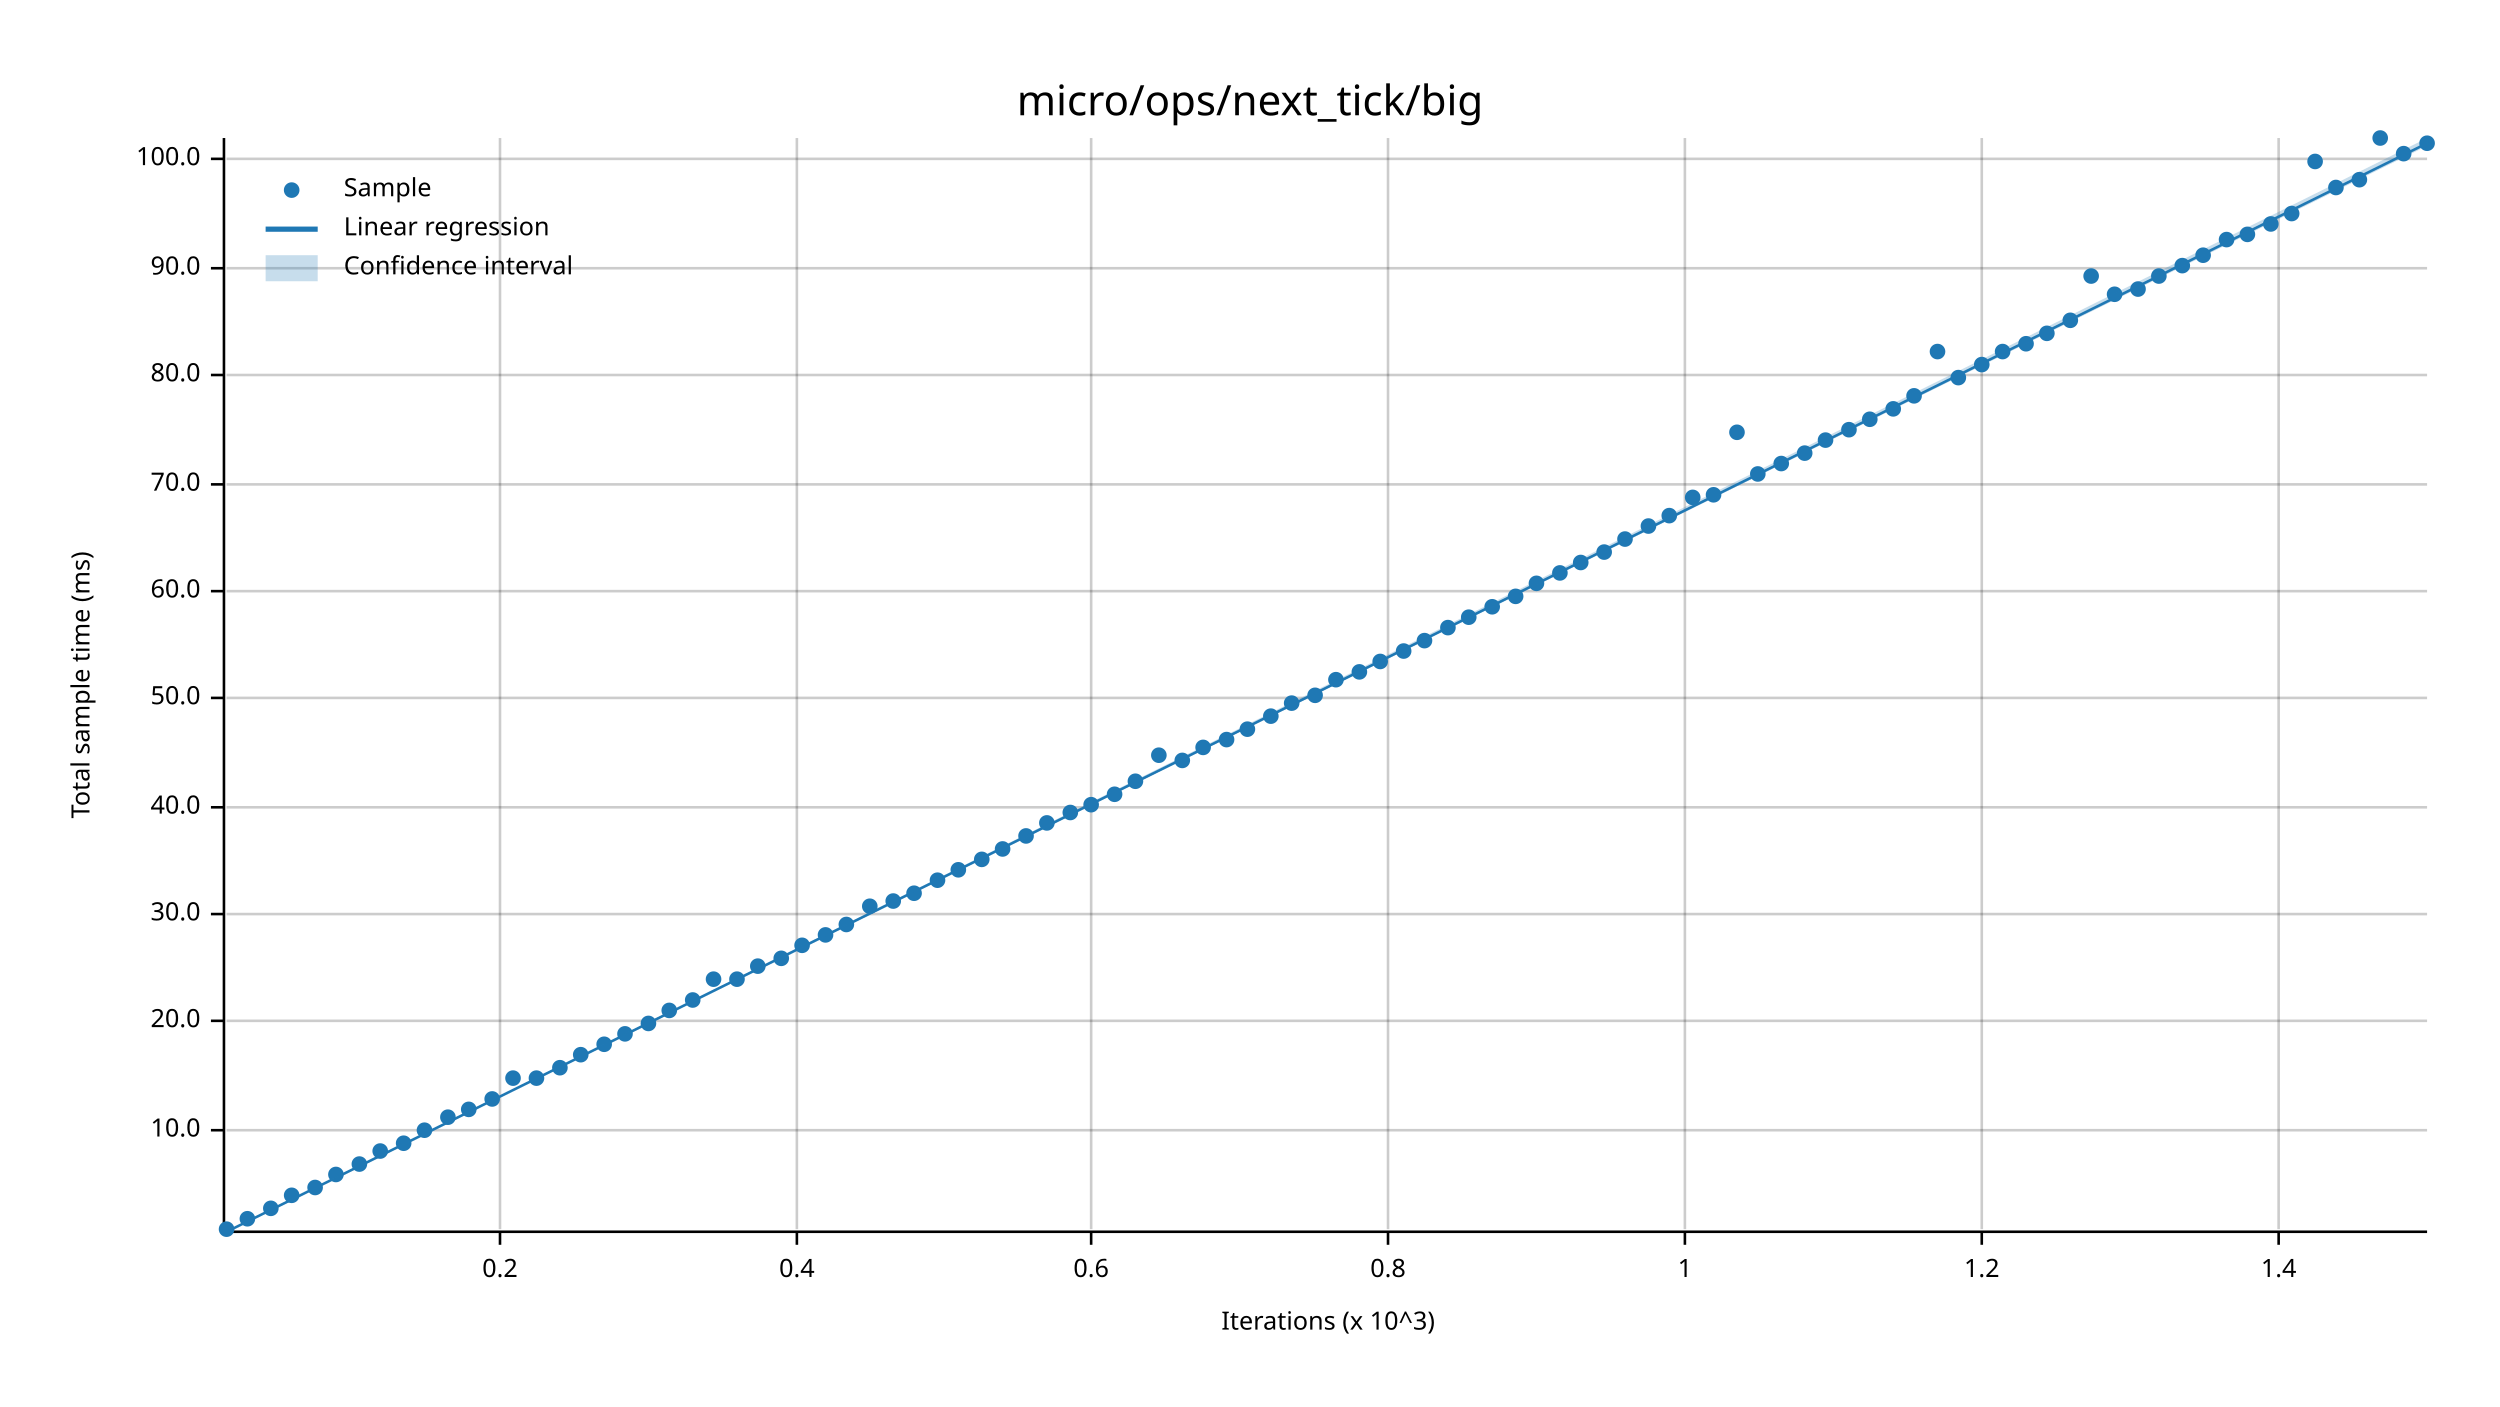
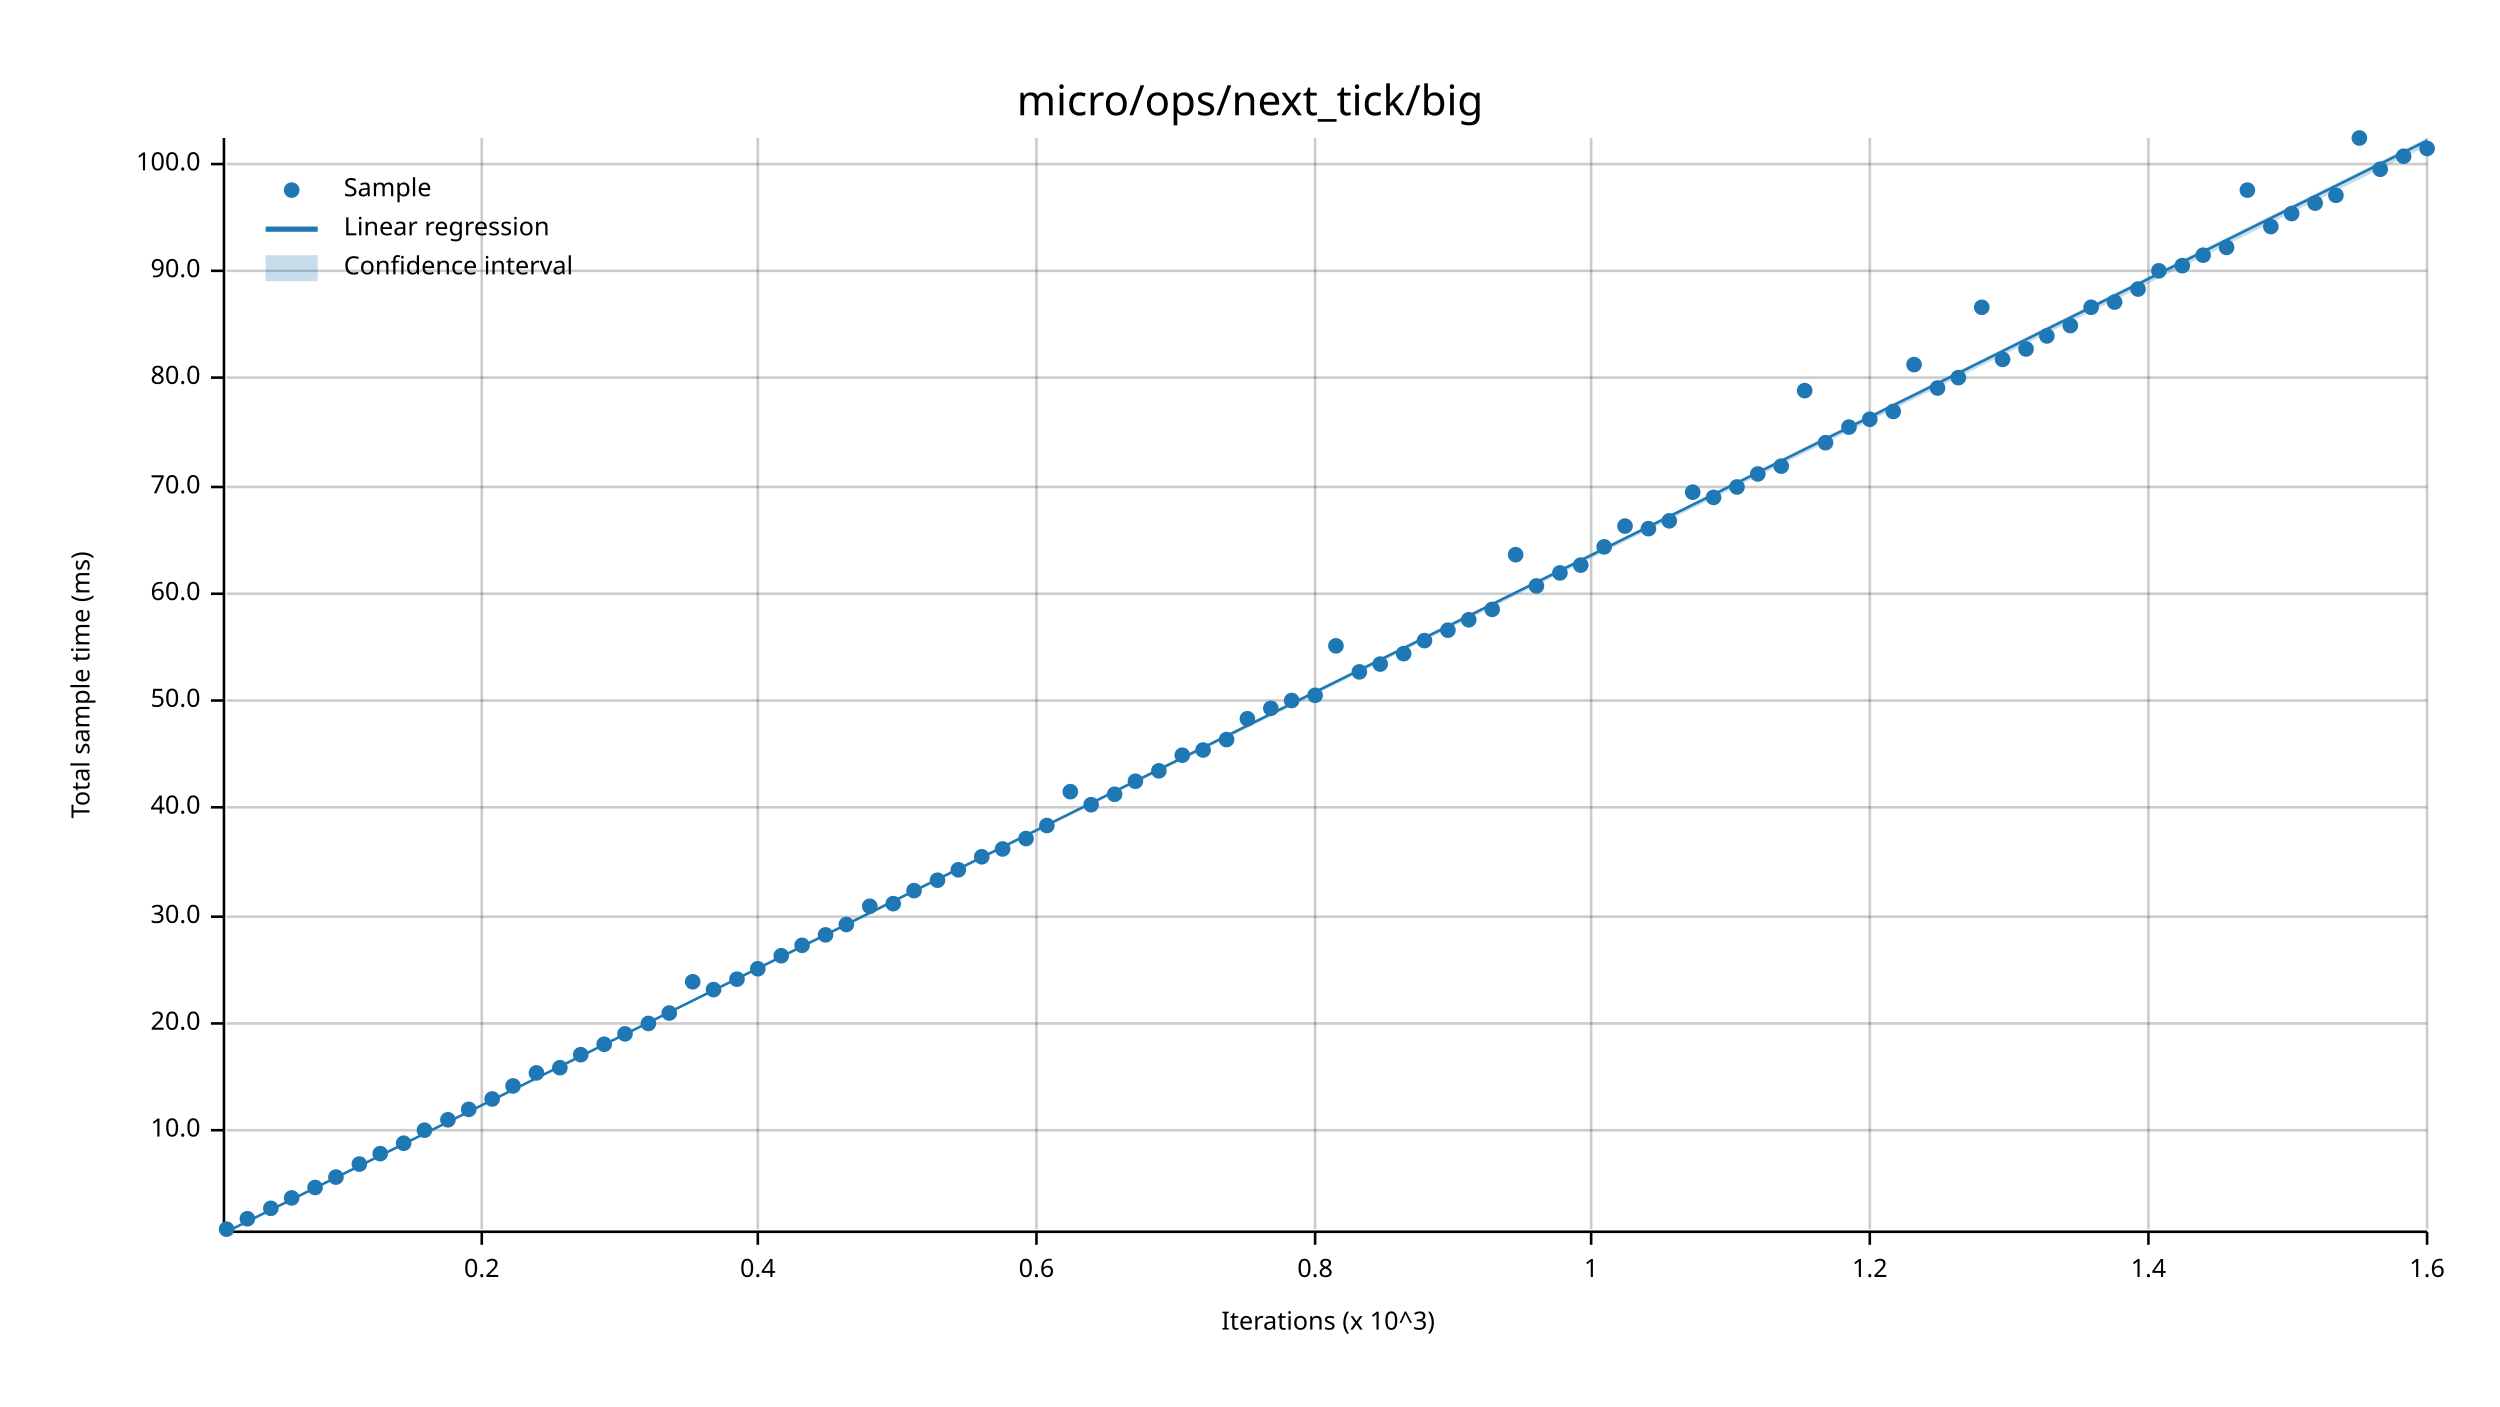
<svg xmlns="http://www.w3.org/2000/svg" width="960" height="540" viewBox="0 0 960 540">
  <text x="480" y="32" dy="0.76em" text-anchor="middle" font-family="sans-serif" font-size="16.129" opacity="1" fill="#000000">
micro/ops/next_tick/big
</text>
  <text x="27" y="263" dy="0.76em" text-anchor="middle" font-family="sans-serif" font-size="9.677" opacity="1" fill="#000000" transform="rotate(270, 27, 263)">
Total sample time (ms)
</text>
  <text x="510" y="513" dy="-0.5ex" text-anchor="middle" font-family="sans-serif" font-size="9.677" opacity="1" fill="#000000">
Iterations (x 10^3)
</text>
-   <line opacity="0.2" stroke="#000000" stroke-width="1" x1="192" y1="472" x2="192" y2="53" />
-   <line opacity="0.2" stroke="#000000" stroke-width="1" x1="306" y1="472" x2="306" y2="53" />
-   <line opacity="0.2" stroke="#000000" stroke-width="1" x1="419" y1="472" x2="419" y2="53" />
-   <line opacity="0.2" stroke="#000000" stroke-width="1" x1="533" y1="472" x2="533" y2="53" />
-   <line opacity="0.2" stroke="#000000" stroke-width="1" x1="647" y1="472" x2="647" y2="53" />
-   <line opacity="0.2" stroke="#000000" stroke-width="1" x1="761" y1="472" x2="761" y2="53" />
-   <line opacity="0.2" stroke="#000000" stroke-width="1" x1="875" y1="472" x2="875" y2="53" />
+   <line opacity="0.2" stroke="#000000" stroke-width="1" x1="185" y1="472" x2="185" y2="53" />
+   <line opacity="0.2" stroke="#000000" stroke-width="1" x1="291" y1="472" x2="291" y2="53" />
+   <line opacity="0.2" stroke="#000000" stroke-width="1" x1="398" y1="472" x2="398" y2="53" />
+   <line opacity="0.2" stroke="#000000" stroke-width="1" x1="505" y1="472" x2="505" y2="53" />
+   <line opacity="0.2" stroke="#000000" stroke-width="1" x1="611" y1="472" x2="611" y2="53" />
+   <line opacity="0.2" stroke="#000000" stroke-width="1" x1="718" y1="472" x2="718" y2="53" />
+   <line opacity="0.2" stroke="#000000" stroke-width="1" x1="825" y1="472" x2="825" y2="53" />
+   <line opacity="0.2" stroke="#000000" stroke-width="1" x1="932" y1="472" x2="932" y2="53" />
  <line opacity="0.2" stroke="#000000" stroke-width="1" x1="87" y1="434" x2="932" y2="434" />
-   <line opacity="0.2" stroke="#000000" stroke-width="1" x1="87" y1="392" x2="932" y2="392" />
-   <line opacity="0.2" stroke="#000000" stroke-width="1" x1="87" y1="351" x2="932" y2="351" />
+   <line opacity="0.2" stroke="#000000" stroke-width="1" x1="87" y1="393" x2="932" y2="393" />
+   <line opacity="0.2" stroke="#000000" stroke-width="1" x1="87" y1="352" x2="932" y2="352" />
  <line opacity="0.2" stroke="#000000" stroke-width="1" x1="87" y1="310" x2="932" y2="310" />
-   <line opacity="0.2" stroke="#000000" stroke-width="1" x1="87" y1="268" x2="932" y2="268" />
-   <line opacity="0.2" stroke="#000000" stroke-width="1" x1="87" y1="227" x2="932" y2="227" />
-   <line opacity="0.2" stroke="#000000" stroke-width="1" x1="87" y1="186" x2="932" y2="186" />
-   <line opacity="0.2" stroke="#000000" stroke-width="1" x1="87" y1="144" x2="932" y2="144" />
-   <line opacity="0.2" stroke="#000000" stroke-width="1" x1="87" y1="103" x2="932" y2="103" />
-   <line opacity="0.2" stroke="#000000" stroke-width="1" x1="87" y1="61" x2="932" y2="61" />
+   <line opacity="0.2" stroke="#000000" stroke-width="1" x1="87" y1="269" x2="932" y2="269" />
+   <line opacity="0.2" stroke="#000000" stroke-width="1" x1="87" y1="228" x2="932" y2="228" />
+   <line opacity="0.2" stroke="#000000" stroke-width="1" x1="87" y1="187" x2="932" y2="187" />
+   <line opacity="0.2" stroke="#000000" stroke-width="1" x1="87" y1="145" x2="932" y2="145" />
+   <line opacity="0.2" stroke="#000000" stroke-width="1" x1="87" y1="104" x2="932" y2="104" />
+   <line opacity="0.2" stroke="#000000" stroke-width="1" x1="87" y1="63" x2="932" y2="63" />
  <polyline fill="none" opacity="1" stroke="#000000" stroke-width="1" points="86,53 86,472 " />
  <text x="77" y="434" dy="0.5ex" text-anchor="end" font-family="sans-serif" font-size="9.677" opacity="1" fill="#000000">
10.0
</text>
  <polyline fill="none" opacity="1" stroke="#000000" stroke-width="1" points="81,434 86,434 " />
-   <text x="77" y="392" dy="0.5ex" text-anchor="end" font-family="sans-serif" font-size="9.677" opacity="1" fill="#000000">
+   <text x="77" y="393" dy="0.5ex" text-anchor="end" font-family="sans-serif" font-size="9.677" opacity="1" fill="#000000">
20.0
</text>
-   <polyline fill="none" opacity="1" stroke="#000000" stroke-width="1" points="81,392 86,392 " />
-   <text x="77" y="351" dy="0.5ex" text-anchor="end" font-family="sans-serif" font-size="9.677" opacity="1" fill="#000000">
+   <polyline fill="none" opacity="1" stroke="#000000" stroke-width="1" points="81,393 86,393 " />
+   <text x="77" y="352" dy="0.5ex" text-anchor="end" font-family="sans-serif" font-size="9.677" opacity="1" fill="#000000">
30.0
</text>
-   <polyline fill="none" opacity="1" stroke="#000000" stroke-width="1" points="81,351 86,351 " />
+   <polyline fill="none" opacity="1" stroke="#000000" stroke-width="1" points="81,352 86,352 " />
  <text x="77" y="310" dy="0.5ex" text-anchor="end" font-family="sans-serif" font-size="9.677" opacity="1" fill="#000000">
40.0
</text>
  <polyline fill="none" opacity="1" stroke="#000000" stroke-width="1" points="81,310 86,310 " />
-   <text x="77" y="268" dy="0.5ex" text-anchor="end" font-family="sans-serif" font-size="9.677" opacity="1" fill="#000000">
+   <text x="77" y="269" dy="0.5ex" text-anchor="end" font-family="sans-serif" font-size="9.677" opacity="1" fill="#000000">
50.0
</text>
-   <polyline fill="none" opacity="1" stroke="#000000" stroke-width="1" points="81,268 86,268 " />
-   <text x="77" y="227" dy="0.5ex" text-anchor="end" font-family="sans-serif" font-size="9.677" opacity="1" fill="#000000">
+   <polyline fill="none" opacity="1" stroke="#000000" stroke-width="1" points="81,269 86,269 " />
+   <text x="77" y="228" dy="0.5ex" text-anchor="end" font-family="sans-serif" font-size="9.677" opacity="1" fill="#000000">
60.0
</text>
-   <polyline fill="none" opacity="1" stroke="#000000" stroke-width="1" points="81,227 86,227 " />
-   <text x="77" y="186" dy="0.5ex" text-anchor="end" font-family="sans-serif" font-size="9.677" opacity="1" fill="#000000">
+   <polyline fill="none" opacity="1" stroke="#000000" stroke-width="1" points="81,228 86,228 " />
+   <text x="77" y="187" dy="0.5ex" text-anchor="end" font-family="sans-serif" font-size="9.677" opacity="1" fill="#000000">
70.0
</text>
-   <polyline fill="none" opacity="1" stroke="#000000" stroke-width="1" points="81,186 86,186 " />
-   <text x="77" y="144" dy="0.5ex" text-anchor="end" font-family="sans-serif" font-size="9.677" opacity="1" fill="#000000">
+   <polyline fill="none" opacity="1" stroke="#000000" stroke-width="1" points="81,187 86,187 " />
+   <text x="77" y="145" dy="0.5ex" text-anchor="end" font-family="sans-serif" font-size="9.677" opacity="1" fill="#000000">
80.0
</text>
-   <polyline fill="none" opacity="1" stroke="#000000" stroke-width="1" points="81,144 86,144 " />
-   <text x="77" y="103" dy="0.5ex" text-anchor="end" font-family="sans-serif" font-size="9.677" opacity="1" fill="#000000">
+   <polyline fill="none" opacity="1" stroke="#000000" stroke-width="1" points="81,145 86,145 " />
+   <text x="77" y="104" dy="0.5ex" text-anchor="end" font-family="sans-serif" font-size="9.677" opacity="1" fill="#000000">
90.0
</text>
-   <polyline fill="none" opacity="1" stroke="#000000" stroke-width="1" points="81,103 86,103 " />
-   <text x="77" y="61" dy="0.5ex" text-anchor="end" font-family="sans-serif" font-size="9.677" opacity="1" fill="#000000">
+   <polyline fill="none" opacity="1" stroke="#000000" stroke-width="1" points="81,104 86,104 " />
+   <text x="77" y="63" dy="0.5ex" text-anchor="end" font-family="sans-serif" font-size="9.677" opacity="1" fill="#000000">
100.0
</text>
-   <polyline fill="none" opacity="1" stroke="#000000" stroke-width="1" points="81,61 86,61 " />
+   <polyline fill="none" opacity="1" stroke="#000000" stroke-width="1" points="81,63 86,63 " />
  <polyline fill="none" opacity="1" stroke="#000000" stroke-width="1" points="87,473 932,473 " />
-   <text x="192" y="483" dy="0.76em" text-anchor="middle" font-family="sans-serif" font-size="9.677" opacity="1" fill="#000000">
+   <text x="185" y="483" dy="0.76em" text-anchor="middle" font-family="sans-serif" font-size="9.677" opacity="1" fill="#000000">
0.2
</text>
-   <polyline fill="none" opacity="1" stroke="#000000" stroke-width="1" points="192,473 192,478 " />
-   <text x="306" y="483" dy="0.76em" text-anchor="middle" font-family="sans-serif" font-size="9.677" opacity="1" fill="#000000">
+   <polyline fill="none" opacity="1" stroke="#000000" stroke-width="1" points="185,473 185,478 " />
+   <text x="291" y="483" dy="0.76em" text-anchor="middle" font-family="sans-serif" font-size="9.677" opacity="1" fill="#000000">
0.4
</text>
-   <polyline fill="none" opacity="1" stroke="#000000" stroke-width="1" points="306,473 306,478 " />
-   <text x="419" y="483" dy="0.76em" text-anchor="middle" font-family="sans-serif" font-size="9.677" opacity="1" fill="#000000">
+   <polyline fill="none" opacity="1" stroke="#000000" stroke-width="1" points="291,473 291,478 " />
+   <text x="398" y="483" dy="0.76em" text-anchor="middle" font-family="sans-serif" font-size="9.677" opacity="1" fill="#000000">
0.6
</text>
-   <polyline fill="none" opacity="1" stroke="#000000" stroke-width="1" points="419,473 419,478 " />
-   <text x="533" y="483" dy="0.76em" text-anchor="middle" font-family="sans-serif" font-size="9.677" opacity="1" fill="#000000">
+   <polyline fill="none" opacity="1" stroke="#000000" stroke-width="1" points="398,473 398,478 " />
+   <text x="505" y="483" dy="0.76em" text-anchor="middle" font-family="sans-serif" font-size="9.677" opacity="1" fill="#000000">
0.8
</text>
-   <polyline fill="none" opacity="1" stroke="#000000" stroke-width="1" points="533,473 533,478 " />
-   <text x="647" y="483" dy="0.76em" text-anchor="middle" font-family="sans-serif" font-size="9.677" opacity="1" fill="#000000">
+   <polyline fill="none" opacity="1" stroke="#000000" stroke-width="1" points="505,473 505,478 " />
+   <text x="611" y="483" dy="0.76em" text-anchor="middle" font-family="sans-serif" font-size="9.677" opacity="1" fill="#000000">
1
</text>
-   <polyline fill="none" opacity="1" stroke="#000000" stroke-width="1" points="647,473 647,478 " />
-   <text x="761" y="483" dy="0.76em" text-anchor="middle" font-family="sans-serif" font-size="9.677" opacity="1" fill="#000000">
+   <polyline fill="none" opacity="1" stroke="#000000" stroke-width="1" points="611,473 611,478 " />
+   <text x="718" y="483" dy="0.76em" text-anchor="middle" font-family="sans-serif" font-size="9.677" opacity="1" fill="#000000">
1.2
</text>
-   <polyline fill="none" opacity="1" stroke="#000000" stroke-width="1" points="761,473 761,478 " />
-   <text x="875" y="483" dy="0.76em" text-anchor="middle" font-family="sans-serif" font-size="9.677" opacity="1" fill="#000000">
+   <polyline fill="none" opacity="1" stroke="#000000" stroke-width="1" points="718,473 718,478 " />
+   <text x="825" y="483" dy="0.76em" text-anchor="middle" font-family="sans-serif" font-size="9.677" opacity="1" fill="#000000">
1.4
</text>
-   <polyline fill="none" opacity="1" stroke="#000000" stroke-width="1" points="875,473 875,478 " />
+   <polyline fill="none" opacity="1" stroke="#000000" stroke-width="1" points="825,473 825,478 " />
+   <text x="932" y="483" dy="0.76em" text-anchor="middle" font-family="sans-serif" font-size="9.677" opacity="1" fill="#000000">
+ 1.6
+ </text>
+   <polyline fill="none" opacity="1" stroke="#000000" stroke-width="1" points="932,473 932,478 " />
  <circle cx="87" cy="472" r="3" opacity="1" fill="#1F78B4" stroke="none" stroke-width="1" />
  <circle cx="95" cy="468" r="3" opacity="1" fill="#1F78B4" stroke="none" stroke-width="1" />
  <circle cx="104" cy="464" r="3" opacity="1" fill="#1F78B4" stroke="none" stroke-width="1" />
-   <circle cx="112" cy="459" r="3" opacity="1" fill="#1F78B4" stroke="none" stroke-width="1" />
+   <circle cx="112" cy="460" r="3" opacity="1" fill="#1F78B4" stroke="none" stroke-width="1" />
  <circle cx="121" cy="456" r="3" opacity="1" fill="#1F78B4" stroke="none" stroke-width="1" />
-   <circle cx="129" cy="451" r="3" opacity="1" fill="#1F78B4" stroke="none" stroke-width="1" />
+   <circle cx="129" cy="452" r="3" opacity="1" fill="#1F78B4" stroke="none" stroke-width="1" />
  <circle cx="138" cy="447" r="3" opacity="1" fill="#1F78B4" stroke="none" stroke-width="1" />
-   <circle cx="146" cy="442" r="3" opacity="1" fill="#1F78B4" stroke="none" stroke-width="1" />
+   <circle cx="146" cy="443" r="3" opacity="1" fill="#1F78B4" stroke="none" stroke-width="1" />
  <circle cx="155" cy="439" r="3" opacity="1" fill="#1F78B4" stroke="none" stroke-width="1" />
  <circle cx="163" cy="434" r="3" opacity="1" fill="#1F78B4" stroke="none" stroke-width="1" />
-   <circle cx="172" cy="429" r="3" opacity="1" fill="#1F78B4" stroke="none" stroke-width="1" />
+   <circle cx="172" cy="430" r="3" opacity="1" fill="#1F78B4" stroke="none" stroke-width="1" />
  <circle cx="180" cy="426" r="3" opacity="1" fill="#1F78B4" stroke="none" stroke-width="1" />
  <circle cx="189" cy="422" r="3" opacity="1" fill="#1F78B4" stroke="none" stroke-width="1" />
-   <circle cx="197" cy="414" r="3" opacity="1" fill="#1F78B4" stroke="none" stroke-width="1" />
-   <circle cx="206" cy="414" r="3" opacity="1" fill="#1F78B4" stroke="none" stroke-width="1" />
+   <circle cx="197" cy="417" r="3" opacity="1" fill="#1F78B4" stroke="none" stroke-width="1" />
+   <circle cx="206" cy="412" r="3" opacity="1" fill="#1F78B4" stroke="none" stroke-width="1" />
  <circle cx="215" cy="410" r="3" opacity="1" fill="#1F78B4" stroke="none" stroke-width="1" />
  <circle cx="223" cy="405" r="3" opacity="1" fill="#1F78B4" stroke="none" stroke-width="1" />
  <circle cx="232" cy="401" r="3" opacity="1" fill="#1F78B4" stroke="none" stroke-width="1" />
  <circle cx="240" cy="397" r="3" opacity="1" fill="#1F78B4" stroke="none" stroke-width="1" />
  <circle cx="249" cy="393" r="3" opacity="1" fill="#1F78B4" stroke="none" stroke-width="1" />
-   <circle cx="257" cy="388" r="3" opacity="1" fill="#1F78B4" stroke="none" stroke-width="1" />
-   <circle cx="266" cy="384" r="3" opacity="1" fill="#1F78B4" stroke="none" stroke-width="1" />
-   <circle cx="274" cy="376" r="3" opacity="1" fill="#1F78B4" stroke="none" stroke-width="1" />
+   <circle cx="257" cy="389" r="3" opacity="1" fill="#1F78B4" stroke="none" stroke-width="1" />
+   <circle cx="266" cy="377" r="3" opacity="1" fill="#1F78B4" stroke="none" stroke-width="1" />
+   <circle cx="274" cy="380" r="3" opacity="1" fill="#1F78B4" stroke="none" stroke-width="1" />
  <circle cx="283" cy="376" r="3" opacity="1" fill="#1F78B4" stroke="none" stroke-width="1" />
-   <circle cx="291" cy="371" r="3" opacity="1" fill="#1F78B4" stroke="none" stroke-width="1" />
-   <circle cx="300" cy="368" r="3" opacity="1" fill="#1F78B4" stroke="none" stroke-width="1" />
+   <circle cx="291" cy="372" r="3" opacity="1" fill="#1F78B4" stroke="none" stroke-width="1" />
+   <circle cx="300" cy="367" r="3" opacity="1" fill="#1F78B4" stroke="none" stroke-width="1" />
  <circle cx="308" cy="363" r="3" opacity="1" fill="#1F78B4" stroke="none" stroke-width="1" />
  <circle cx="317" cy="359" r="3" opacity="1" fill="#1F78B4" stroke="none" stroke-width="1" />
  <circle cx="325" cy="355" r="3" opacity="1" fill="#1F78B4" stroke="none" stroke-width="1" />
  <circle cx="334" cy="348" r="3" opacity="1" fill="#1F78B4" stroke="none" stroke-width="1" />
-   <circle cx="343" cy="346" r="3" opacity="1" fill="#1F78B4" stroke="none" stroke-width="1" />
-   <circle cx="351" cy="343" r="3" opacity="1" fill="#1F78B4" stroke="none" stroke-width="1" />
+   <circle cx="343" cy="347" r="3" opacity="1" fill="#1F78B4" stroke="none" stroke-width="1" />
+   <circle cx="351" cy="342" r="3" opacity="1" fill="#1F78B4" stroke="none" stroke-width="1" />
  <circle cx="360" cy="338" r="3" opacity="1" fill="#1F78B4" stroke="none" stroke-width="1" />
  <circle cx="368" cy="334" r="3" opacity="1" fill="#1F78B4" stroke="none" stroke-width="1" />
-   <circle cx="377" cy="330" r="3" opacity="1" fill="#1F78B4" stroke="none" stroke-width="1" />
+   <circle cx="377" cy="329" r="3" opacity="1" fill="#1F78B4" stroke="none" stroke-width="1" />
  <circle cx="385" cy="326" r="3" opacity="1" fill="#1F78B4" stroke="none" stroke-width="1" />
-   <circle cx="394" cy="321" r="3" opacity="1" fill="#1F78B4" stroke="none" stroke-width="1" />
-   <circle cx="402" cy="316" r="3" opacity="1" fill="#1F78B4" stroke="none" stroke-width="1" />
-   <circle cx="411" cy="312" r="3" opacity="1" fill="#1F78B4" stroke="none" stroke-width="1" />
+   <circle cx="394" cy="322" r="3" opacity="1" fill="#1F78B4" stroke="none" stroke-width="1" />
+   <circle cx="402" cy="317" r="3" opacity="1" fill="#1F78B4" stroke="none" stroke-width="1" />
+   <circle cx="411" cy="304" r="3" opacity="1" fill="#1F78B4" stroke="none" stroke-width="1" />
  <circle cx="419" cy="309" r="3" opacity="1" fill="#1F78B4" stroke="none" stroke-width="1" />
  <circle cx="428" cy="305" r="3" opacity="1" fill="#1F78B4" stroke="none" stroke-width="1" />
  <circle cx="436" cy="300" r="3" opacity="1" fill="#1F78B4" stroke="none" stroke-width="1" />
-   <circle cx="445" cy="290" r="3" opacity="1" fill="#1F78B4" stroke="none" stroke-width="1" />
-   <circle cx="454" cy="292" r="3" opacity="1" fill="#1F78B4" stroke="none" stroke-width="1" />
-   <circle cx="462" cy="287" r="3" opacity="1" fill="#1F78B4" stroke="none" stroke-width="1" />
+   <circle cx="445" cy="296" r="3" opacity="1" fill="#1F78B4" stroke="none" stroke-width="1" />
+   <circle cx="454" cy="290" r="3" opacity="1" fill="#1F78B4" stroke="none" stroke-width="1" />
+   <circle cx="462" cy="288" r="3" opacity="1" fill="#1F78B4" stroke="none" stroke-width="1" />
  <circle cx="471" cy="284" r="3" opacity="1" fill="#1F78B4" stroke="none" stroke-width="1" />
-   <circle cx="479" cy="280" r="3" opacity="1" fill="#1F78B4" stroke="none" stroke-width="1" />
-   <circle cx="488" cy="275" r="3" opacity="1" fill="#1F78B4" stroke="none" stroke-width="1" />
-   <circle cx="496" cy="270" r="3" opacity="1" fill="#1F78B4" stroke="none" stroke-width="1" />
+   <circle cx="479" cy="276" r="3" opacity="1" fill="#1F78B4" stroke="none" stroke-width="1" />
+   <circle cx="488" cy="272" r="3" opacity="1" fill="#1F78B4" stroke="none" stroke-width="1" />
+   <circle cx="496" cy="269" r="3" opacity="1" fill="#1F78B4" stroke="none" stroke-width="1" />
  <circle cx="505" cy="267" r="3" opacity="1" fill="#1F78B4" stroke="none" stroke-width="1" />
-   <circle cx="513" cy="261" r="3" opacity="1" fill="#1F78B4" stroke="none" stroke-width="1" />
+   <circle cx="513" cy="248" r="3" opacity="1" fill="#1F78B4" stroke="none" stroke-width="1" />
  <circle cx="522" cy="258" r="3" opacity="1" fill="#1F78B4" stroke="none" stroke-width="1" />
-   <circle cx="530" cy="254" r="3" opacity="1" fill="#1F78B4" stroke="none" stroke-width="1" />
-   <circle cx="539" cy="250" r="3" opacity="1" fill="#1F78B4" stroke="none" stroke-width="1" />
+   <circle cx="530" cy="255" r="3" opacity="1" fill="#1F78B4" stroke="none" stroke-width="1" />
+   <circle cx="539" cy="251" r="3" opacity="1" fill="#1F78B4" stroke="none" stroke-width="1" />
  <circle cx="547" cy="246" r="3" opacity="1" fill="#1F78B4" stroke="none" stroke-width="1" />
-   <circle cx="556" cy="241" r="3" opacity="1" fill="#1F78B4" stroke="none" stroke-width="1" />
-   <circle cx="564" cy="237" r="3" opacity="1" fill="#1F78B4" stroke="none" stroke-width="1" />
-   <circle cx="573" cy="233" r="3" opacity="1" fill="#1F78B4" stroke="none" stroke-width="1" />
-   <circle cx="582" cy="229" r="3" opacity="1" fill="#1F78B4" stroke="none" stroke-width="1" />
-   <circle cx="590" cy="224" r="3" opacity="1" fill="#1F78B4" stroke="none" stroke-width="1" />
+   <circle cx="556" cy="242" r="3" opacity="1" fill="#1F78B4" stroke="none" stroke-width="1" />
+   <circle cx="564" cy="238" r="3" opacity="1" fill="#1F78B4" stroke="none" stroke-width="1" />
+   <circle cx="573" cy="234" r="3" opacity="1" fill="#1F78B4" stroke="none" stroke-width="1" />
+   <circle cx="582" cy="213" r="3" opacity="1" fill="#1F78B4" stroke="none" stroke-width="1" />
+   <circle cx="590" cy="225" r="3" opacity="1" fill="#1F78B4" stroke="none" stroke-width="1" />
  <circle cx="599" cy="220" r="3" opacity="1" fill="#1F78B4" stroke="none" stroke-width="1" />
-   <circle cx="607" cy="216" r="3" opacity="1" fill="#1F78B4" stroke="none" stroke-width="1" />
-   <circle cx="616" cy="212" r="3" opacity="1" fill="#1F78B4" stroke="none" stroke-width="1" />
-   <circle cx="624" cy="207" r="3" opacity="1" fill="#1F78B4" stroke="none" stroke-width="1" />
-   <circle cx="633" cy="202" r="3" opacity="1" fill="#1F78B4" stroke="none" stroke-width="1" />
-   <circle cx="641" cy="198" r="3" opacity="1" fill="#1F78B4" stroke="none" stroke-width="1" />
-   <circle cx="650" cy="191" r="3" opacity="1" fill="#1F78B4" stroke="none" stroke-width="1" />
-   <circle cx="658" cy="190" r="3" opacity="1" fill="#1F78B4" stroke="none" stroke-width="1" />
-   <circle cx="667" cy="166" r="3" opacity="1" fill="#1F78B4" stroke="none" stroke-width="1" />
+   <circle cx="607" cy="217" r="3" opacity="1" fill="#1F78B4" stroke="none" stroke-width="1" />
+   <circle cx="616" cy="210" r="3" opacity="1" fill="#1F78B4" stroke="none" stroke-width="1" />
+   <circle cx="624" cy="202" r="3" opacity="1" fill="#1F78B4" stroke="none" stroke-width="1" />
+   <circle cx="633" cy="203" r="3" opacity="1" fill="#1F78B4" stroke="none" stroke-width="1" />
+   <circle cx="641" cy="200" r="3" opacity="1" fill="#1F78B4" stroke="none" stroke-width="1" />
+   <circle cx="650" cy="189" r="3" opacity="1" fill="#1F78B4" stroke="none" stroke-width="1" />
+   <circle cx="658" cy="191" r="3" opacity="1" fill="#1F78B4" stroke="none" stroke-width="1" />
+   <circle cx="667" cy="187" r="3" opacity="1" fill="#1F78B4" stroke="none" stroke-width="1" />
  <circle cx="675" cy="182" r="3" opacity="1" fill="#1F78B4" stroke="none" stroke-width="1" />
-   <circle cx="684" cy="178" r="3" opacity="1" fill="#1F78B4" stroke="none" stroke-width="1" />
-   <circle cx="693" cy="174" r="3" opacity="1" fill="#1F78B4" stroke="none" stroke-width="1" />
-   <circle cx="701" cy="169" r="3" opacity="1" fill="#1F78B4" stroke="none" stroke-width="1" />
-   <circle cx="710" cy="165" r="3" opacity="1" fill="#1F78B4" stroke="none" stroke-width="1" />
+   <circle cx="684" cy="179" r="3" opacity="1" fill="#1F78B4" stroke="none" stroke-width="1" />
+   <circle cx="693" cy="150" r="3" opacity="1" fill="#1F78B4" stroke="none" stroke-width="1" />
+   <circle cx="701" cy="170" r="3" opacity="1" fill="#1F78B4" stroke="none" stroke-width="1" />
+   <circle cx="710" cy="164" r="3" opacity="1" fill="#1F78B4" stroke="none" stroke-width="1" />
  <circle cx="718" cy="161" r="3" opacity="1" fill="#1F78B4" stroke="none" stroke-width="1" />
-   <circle cx="727" cy="157" r="3" opacity="1" fill="#1F78B4" stroke="none" stroke-width="1" />
-   <circle cx="735" cy="152" r="3" opacity="1" fill="#1F78B4" stroke="none" stroke-width="1" />
-   <circle cx="744" cy="135" r="3" opacity="1" fill="#1F78B4" stroke="none" stroke-width="1" />
+   <circle cx="727" cy="158" r="3" opacity="1" fill="#1F78B4" stroke="none" stroke-width="1" />
+   <circle cx="735" cy="140" r="3" opacity="1" fill="#1F78B4" stroke="none" stroke-width="1" />
+   <circle cx="744" cy="149" r="3" opacity="1" fill="#1F78B4" stroke="none" stroke-width="1" />
  <circle cx="752" cy="145" r="3" opacity="1" fill="#1F78B4" stroke="none" stroke-width="1" />
-   <circle cx="761" cy="140" r="3" opacity="1" fill="#1F78B4" stroke="none" stroke-width="1" />
-   <circle cx="769" cy="135" r="3" opacity="1" fill="#1F78B4" stroke="none" stroke-width="1" />
-   <circle cx="778" cy="132" r="3" opacity="1" fill="#1F78B4" stroke="none" stroke-width="1" />
-   <circle cx="786" cy="128" r="3" opacity="1" fill="#1F78B4" stroke="none" stroke-width="1" />
-   <circle cx="795" cy="123" r="3" opacity="1" fill="#1F78B4" stroke="none" stroke-width="1" />
-   <circle cx="803" cy="106" r="3" opacity="1" fill="#1F78B4" stroke="none" stroke-width="1" />
-   <circle cx="812" cy="113" r="3" opacity="1" fill="#1F78B4" stroke="none" stroke-width="1" />
+   <circle cx="761" cy="118" r="3" opacity="1" fill="#1F78B4" stroke="none" stroke-width="1" />
+   <circle cx="769" cy="138" r="3" opacity="1" fill="#1F78B4" stroke="none" stroke-width="1" />
+   <circle cx="778" cy="134" r="3" opacity="1" fill="#1F78B4" stroke="none" stroke-width="1" />
+   <circle cx="786" cy="129" r="3" opacity="1" fill="#1F78B4" stroke="none" stroke-width="1" />
+   <circle cx="795" cy="125" r="3" opacity="1" fill="#1F78B4" stroke="none" stroke-width="1" />
+   <circle cx="803" cy="118" r="3" opacity="1" fill="#1F78B4" stroke="none" stroke-width="1" />
+   <circle cx="812" cy="116" r="3" opacity="1" fill="#1F78B4" stroke="none" stroke-width="1" />
  <circle cx="821" cy="111" r="3" opacity="1" fill="#1F78B4" stroke="none" stroke-width="1" />
-   <circle cx="829" cy="106" r="3" opacity="1" fill="#1F78B4" stroke="none" stroke-width="1" />
+   <circle cx="829" cy="104" r="3" opacity="1" fill="#1F78B4" stroke="none" stroke-width="1" />
  <circle cx="838" cy="102" r="3" opacity="1" fill="#1F78B4" stroke="none" stroke-width="1" />
  <circle cx="846" cy="98" r="3" opacity="1" fill="#1F78B4" stroke="none" stroke-width="1" />
-   <circle cx="855" cy="92" r="3" opacity="1" fill="#1F78B4" stroke="none" stroke-width="1" />
-   <circle cx="863" cy="90" r="3" opacity="1" fill="#1F78B4" stroke="none" stroke-width="1" />
-   <circle cx="872" cy="86" r="3" opacity="1" fill="#1F78B4" stroke="none" stroke-width="1" />
+   <circle cx="855" cy="95" r="3" opacity="1" fill="#1F78B4" stroke="none" stroke-width="1" />
+   <circle cx="863" cy="73" r="3" opacity="1" fill="#1F78B4" stroke="none" stroke-width="1" />
+   <circle cx="872" cy="87" r="3" opacity="1" fill="#1F78B4" stroke="none" stroke-width="1" />
  <circle cx="880" cy="82" r="3" opacity="1" fill="#1F78B4" stroke="none" stroke-width="1" />
-   <circle cx="889" cy="62" r="3" opacity="1" fill="#1F78B4" stroke="none" stroke-width="1" />
-   <circle cx="897" cy="72" r="3" opacity="1" fill="#1F78B4" stroke="none" stroke-width="1" />
-   <circle cx="906" cy="69" r="3" opacity="1" fill="#1F78B4" stroke="none" stroke-width="1" />
-   <circle cx="914" cy="53" r="3" opacity="1" fill="#1F78B4" stroke="none" stroke-width="1" />
-   <circle cx="923" cy="59" r="3" opacity="1" fill="#1F78B4" stroke="none" stroke-width="1" />
-   <circle cx="932" cy="55" r="3" opacity="1" fill="#1F78B4" stroke="none" stroke-width="1" />
-   <polyline fill="none" opacity="1" stroke="#1F78B4" stroke-width="1" points="87,473 932,55 " />
+   <circle cx="889" cy="78" r="3" opacity="1" fill="#1F78B4" stroke="none" stroke-width="1" />
+   <circle cx="897" cy="75" r="3" opacity="1" fill="#1F78B4" stroke="none" stroke-width="1" />
+   <circle cx="906" cy="53" r="3" opacity="1" fill="#1F78B4" stroke="none" stroke-width="1" />
+   <circle cx="914" cy="65" r="3" opacity="1" fill="#1F78B4" stroke="none" stroke-width="1" />
+   <circle cx="923" cy="60" r="3" opacity="1" fill="#1F78B4" stroke="none" stroke-width="1" />
+   <circle cx="932" cy="57" r="3" opacity="1" fill="#1F78B4" stroke="none" stroke-width="1" />
+   <polyline fill="none" opacity="1" stroke="#1F78B4" stroke-width="1" points="87,473 932,54 " />
  <polygon opacity="0.25" fill="#1F78B4" points="87,473 932,56 932,53 " />
  <text x="132" y="68" dy="0.76em" text-anchor="start" font-family="sans-serif" font-size="9.677" opacity="1" fill="#000000">
Sample
</text>
  <text x="132" y="83" dy="0.76em" text-anchor="start" font-family="sans-serif" font-size="9.677" opacity="1" fill="#000000">
Linear regression
</text>
  <text x="132" y="98" dy="0.76em" text-anchor="start" font-family="sans-serif" font-size="9.677" opacity="1" fill="#000000">
Confidence interval
</text>
  <circle cx="112" cy="73" r="3" opacity="1" fill="#1F78B4" stroke="none" stroke-width="1" />
  <polyline fill="none" opacity="1" stroke="#1F78B4" stroke-width="2" points="102,88 122,88 " />
  <rect x="102" y="98" width="20" height="10" opacity="0.25" fill="#1F78B4" stroke="none" />
</svg>
